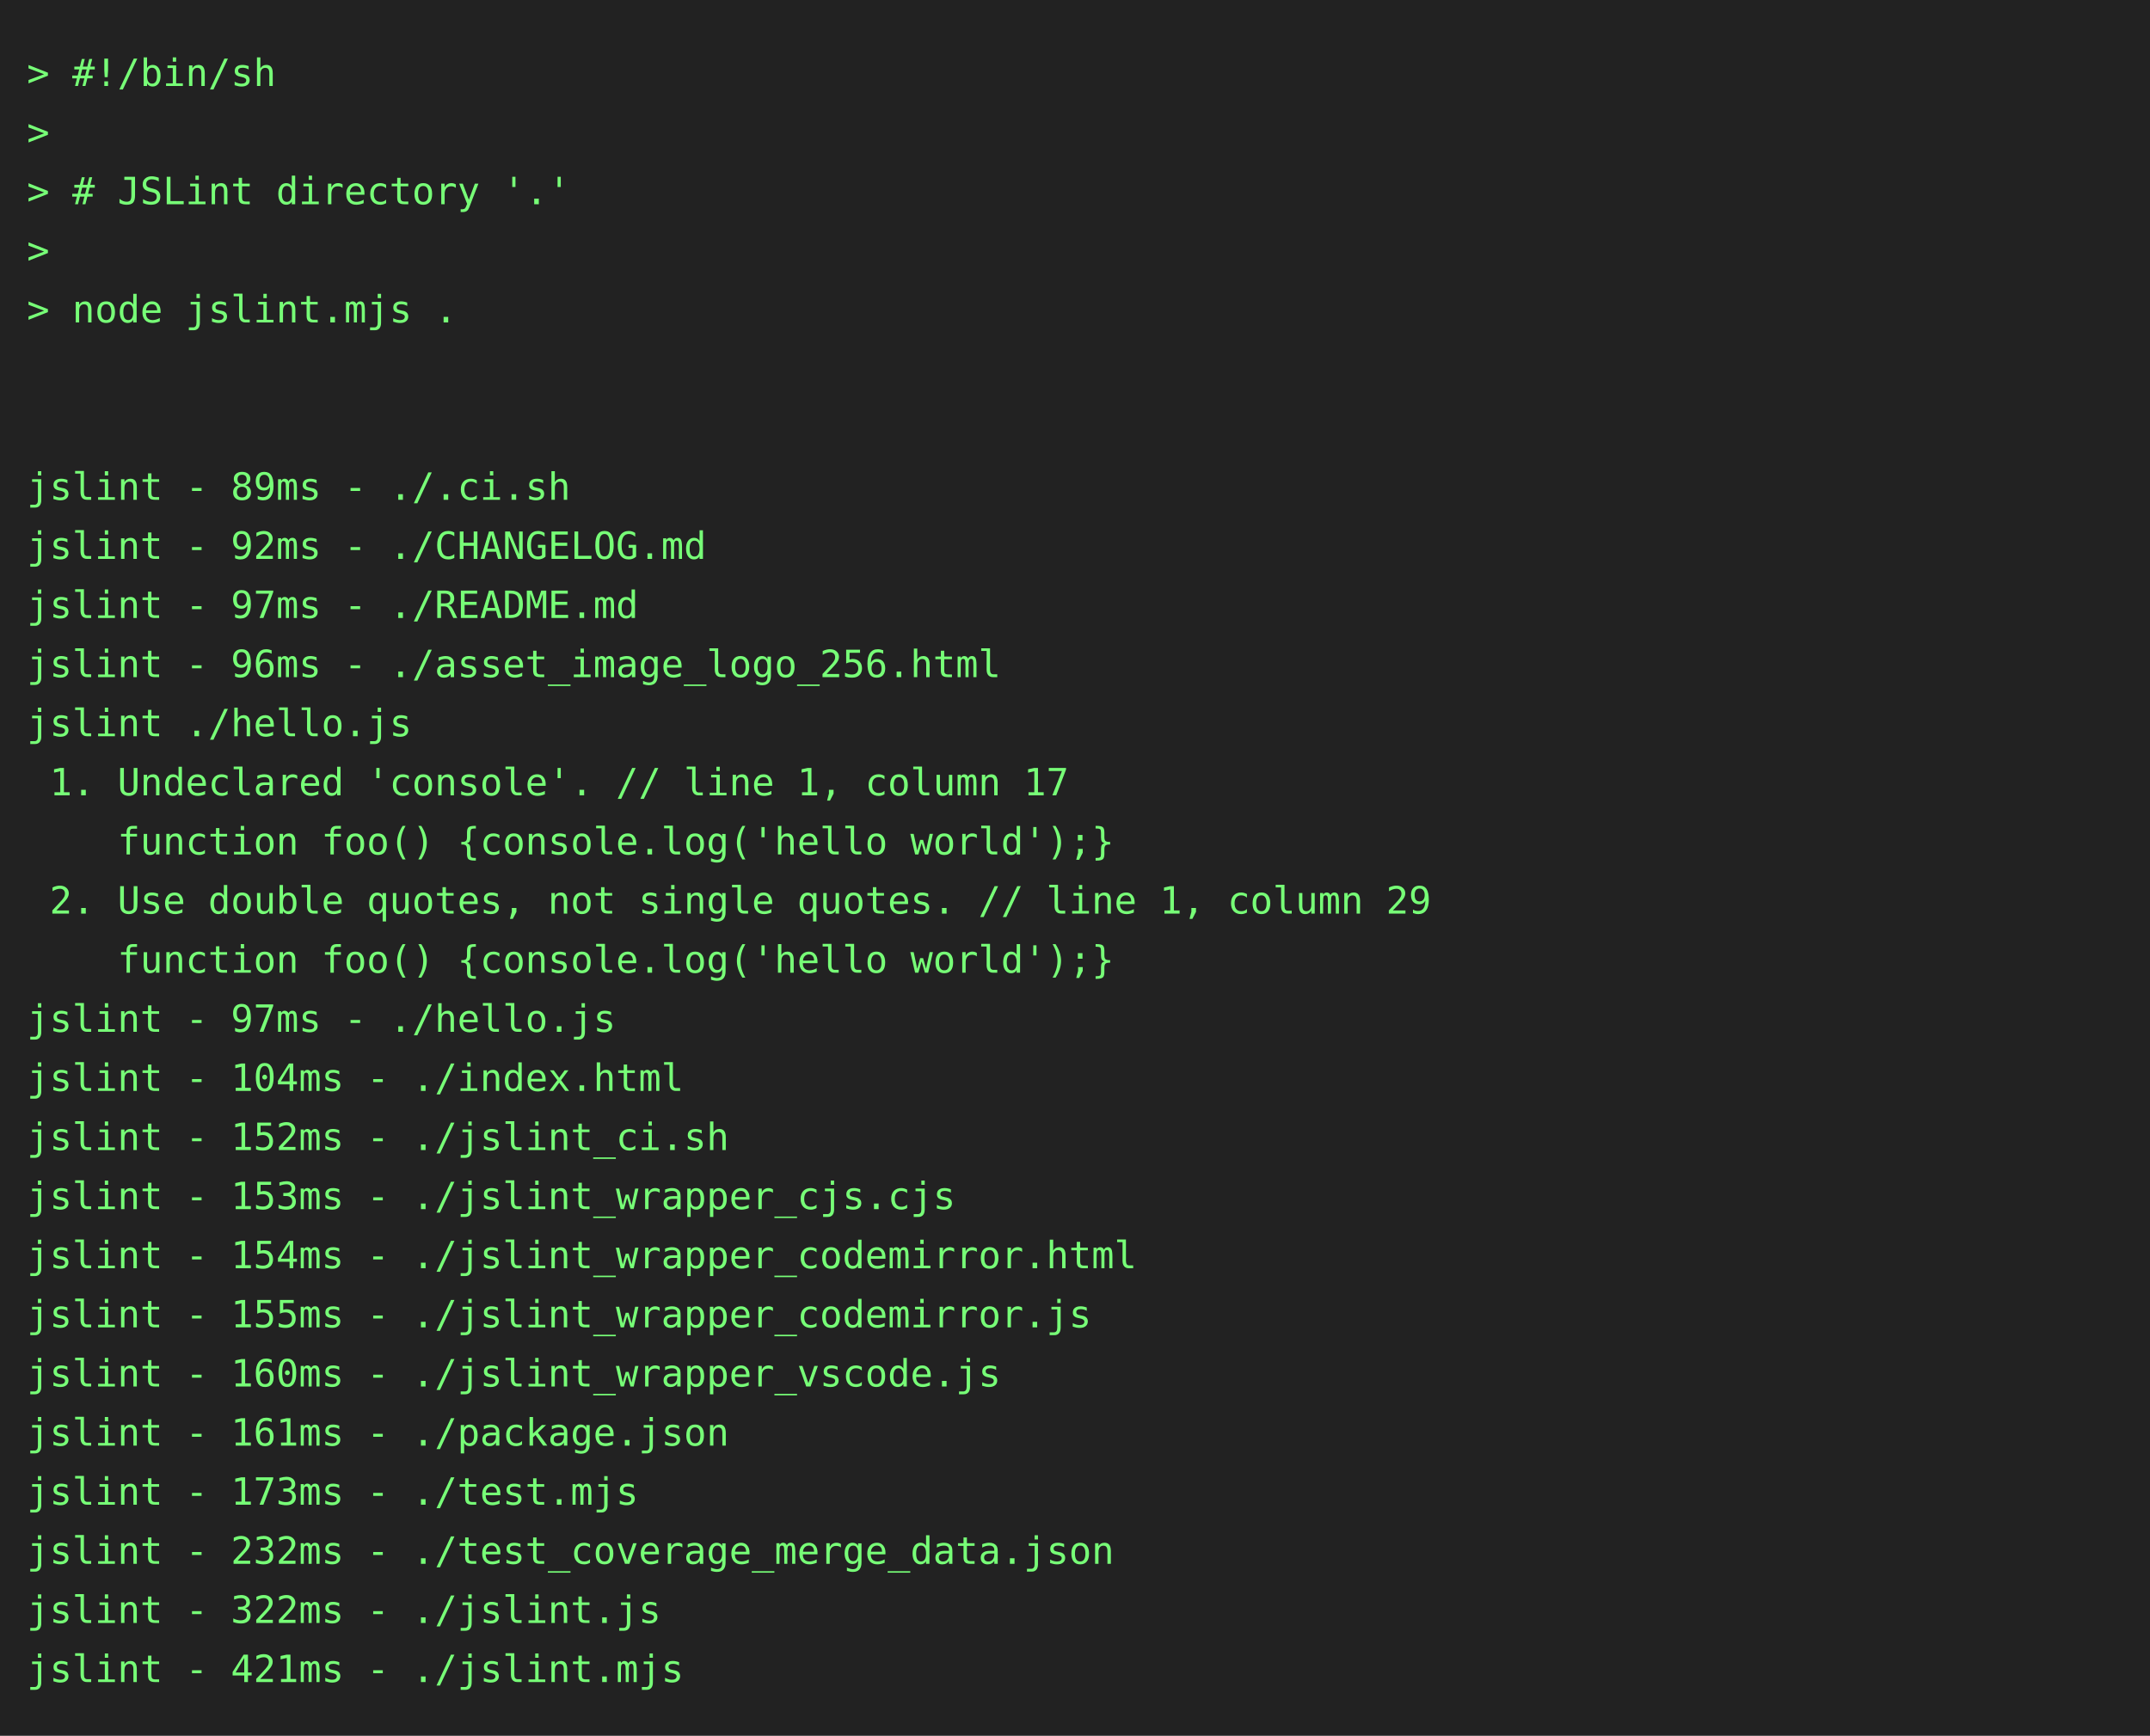
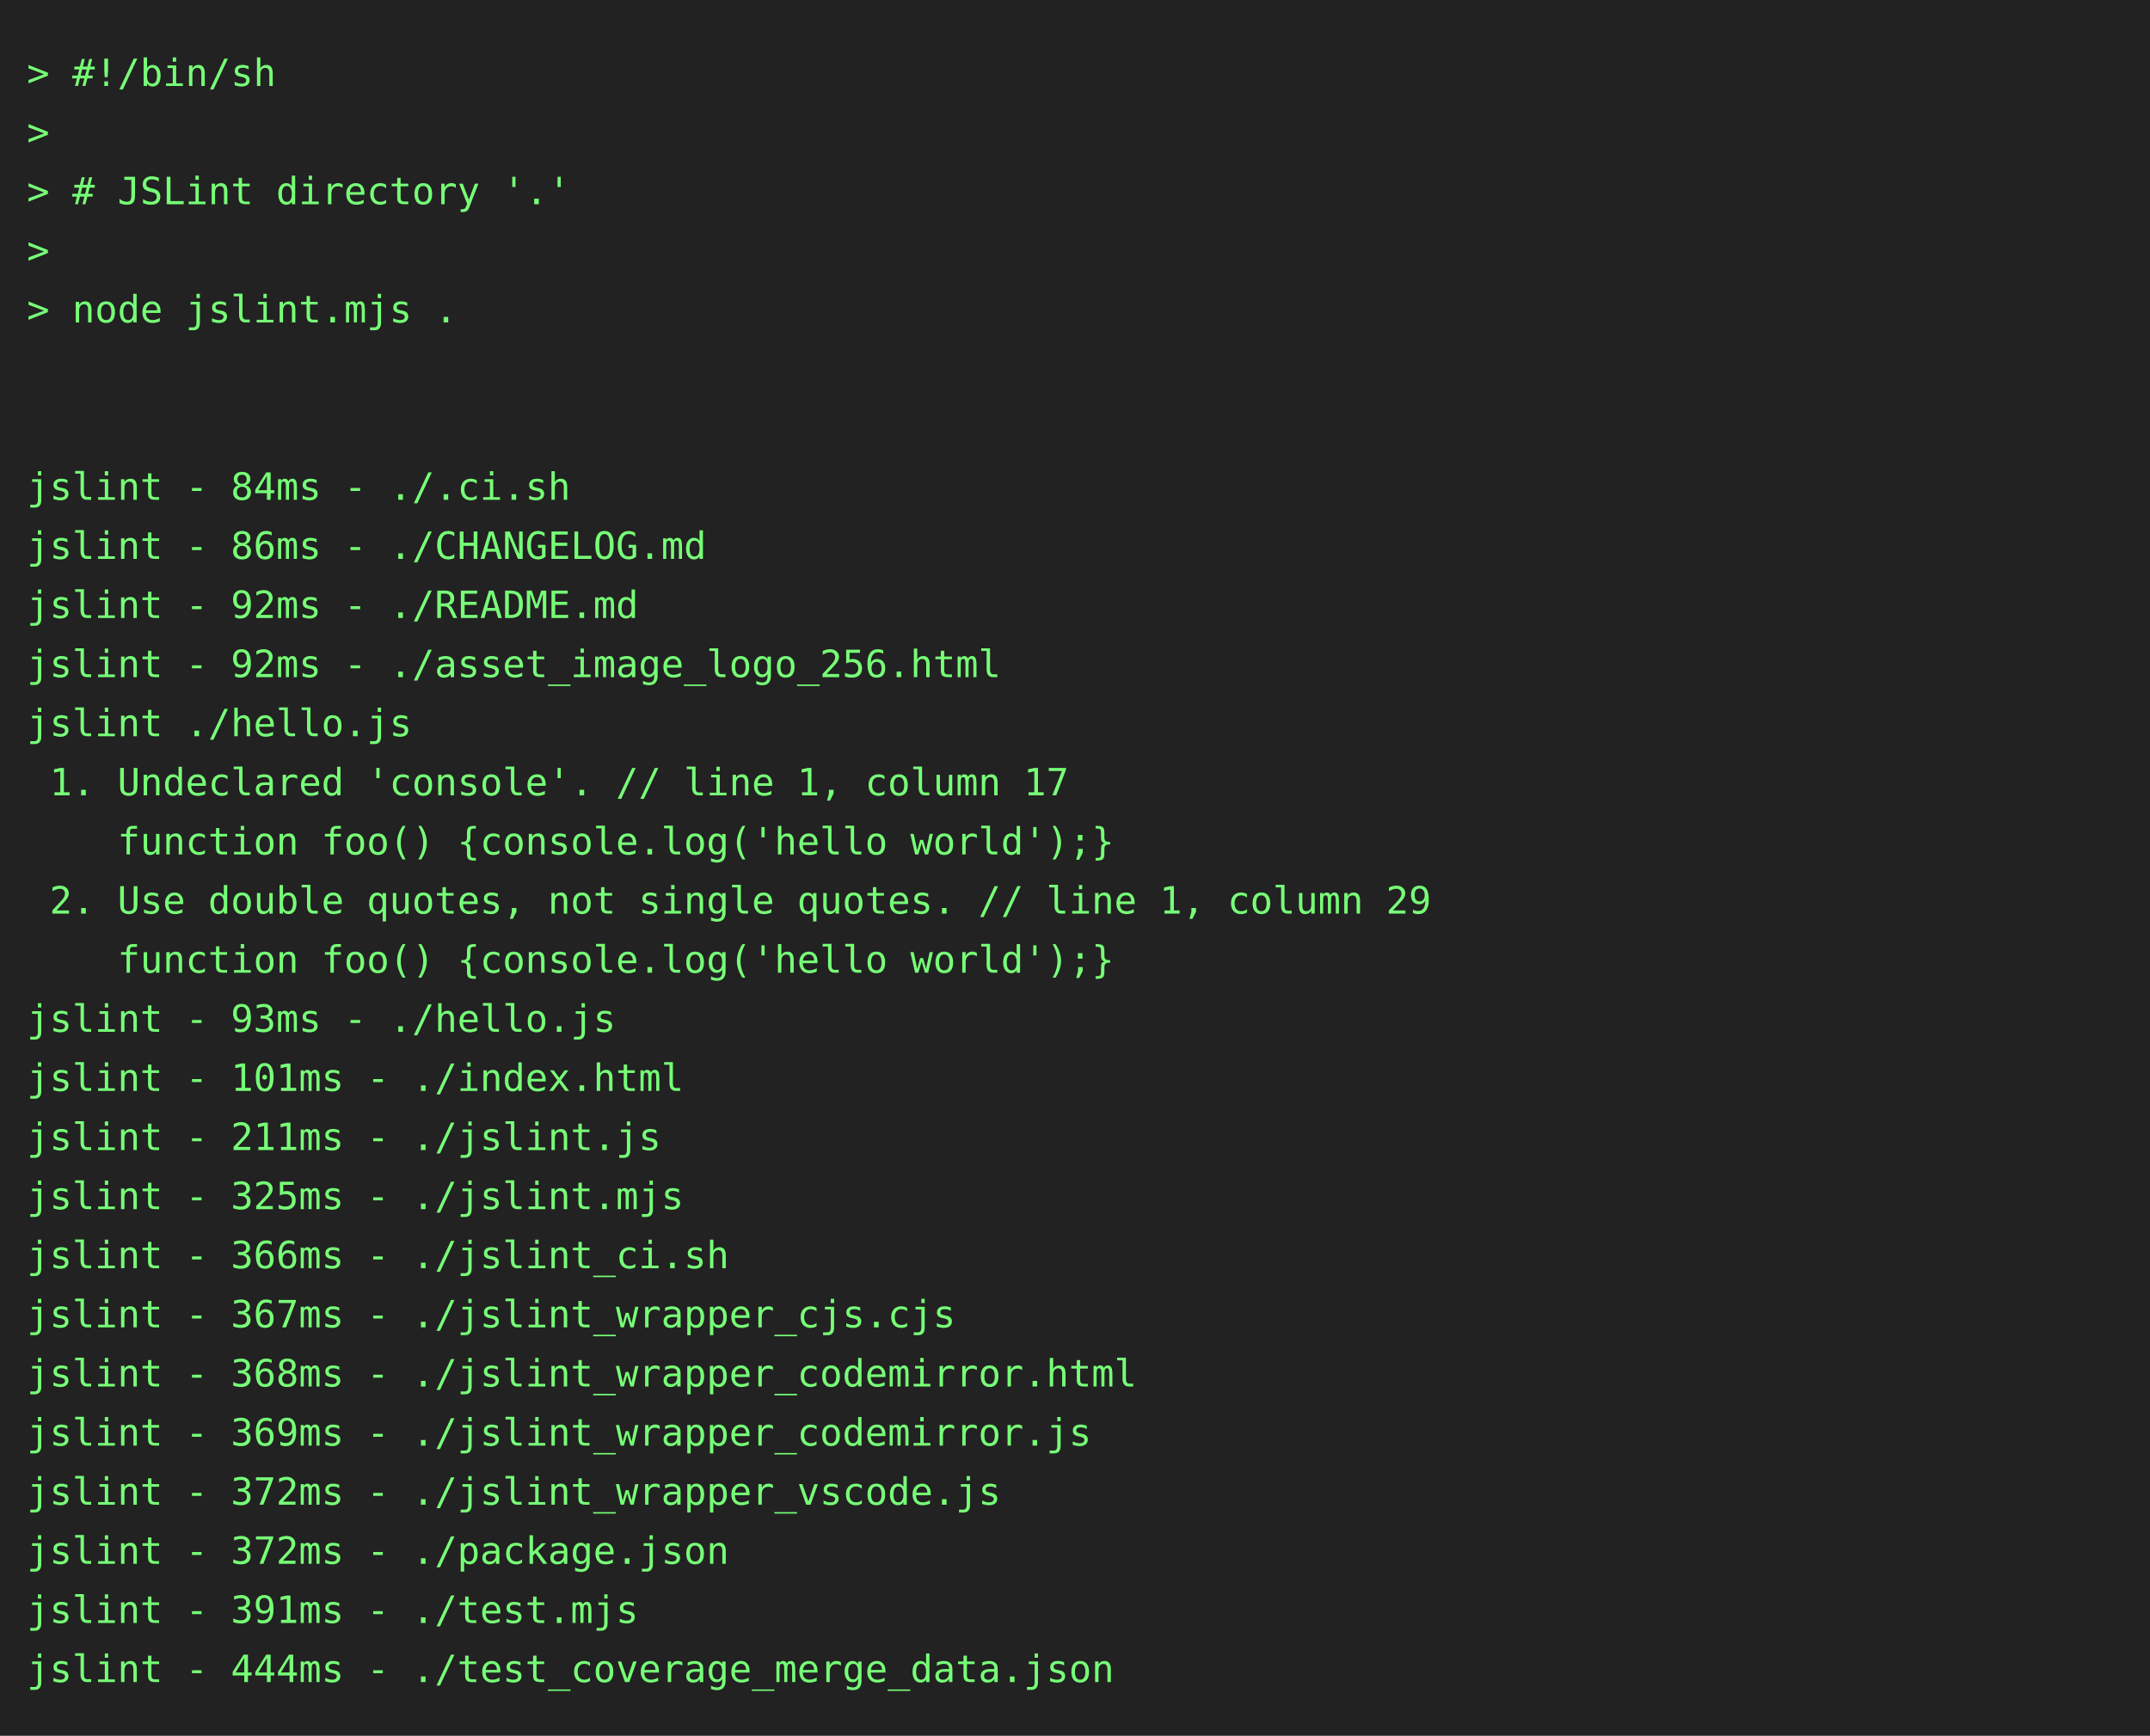
<svg xmlns="http://www.w3.org/2000/svg" height="646" width="800">
  <rect height="646" fill="#222" width="800" />
  <text fill="#7f7" font-family="consolas, menlo, monospace" font-size="14" xml:space="preserve">
    <tspan lengthAdjust="spacingAndGlyphs" textLength="768" x="10" y="32">&gt; #!/bin/sh                                                                                      </tspan>
    <tspan lengthAdjust="spacingAndGlyphs" textLength="768" x="10" y="54">&gt;                                                                                                </tspan>
    <tspan lengthAdjust="spacingAndGlyphs" textLength="768" x="10" y="76">&gt; # JSLint directory '.'                                                                         </tspan>
    <tspan lengthAdjust="spacingAndGlyphs" textLength="768" x="10" y="98">&gt;                                                                                                </tspan>
    <tspan lengthAdjust="spacingAndGlyphs" textLength="768" x="10" y="120">&gt; node jslint.mjs .                                                                              </tspan>
    <tspan lengthAdjust="spacingAndGlyphs" textLength="768" x="10" y="142">                                                                                                 </tspan>
    <tspan lengthAdjust="spacingAndGlyphs" textLength="768" x="10" y="164">                                                                                                 </tspan>
-     <tspan lengthAdjust="spacingAndGlyphs" textLength="768" x="10" y="186">jslint - 89ms - ./.ci.sh                                                                         </tspan>
-     <tspan lengthAdjust="spacingAndGlyphs" textLength="768" x="10" y="208">jslint - 92ms - ./CHANGELOG.md                                                                   </tspan>
-     <tspan lengthAdjust="spacingAndGlyphs" textLength="768" x="10" y="230">jslint - 97ms - ./README.md                                                                      </tspan>
-     <tspan lengthAdjust="spacingAndGlyphs" textLength="768" x="10" y="252">jslint - 96ms - ./asset_image_logo_256.html                                                      </tspan>
+     <tspan lengthAdjust="spacingAndGlyphs" textLength="768" x="10" y="186">jslint - 84ms - ./.ci.sh                                                                         </tspan>
+     <tspan lengthAdjust="spacingAndGlyphs" textLength="768" x="10" y="208">jslint - 86ms - ./CHANGELOG.md                                                                   </tspan>
+     <tspan lengthAdjust="spacingAndGlyphs" textLength="768" x="10" y="230">jslint - 92ms - ./README.md                                                                      </tspan>
+     <tspan lengthAdjust="spacingAndGlyphs" textLength="768" x="10" y="252">jslint - 92ms - ./asset_image_logo_256.html                                                      </tspan>
    <tspan lengthAdjust="spacingAndGlyphs" textLength="768" x="10" y="274">jslint ./hello.js                                                                                </tspan>
    <tspan lengthAdjust="spacingAndGlyphs" textLength="768" x="10" y="296"> 1. Undeclared 'console'. // line 1, column 17                                                   </tspan>
    <tspan lengthAdjust="spacingAndGlyphs" textLength="768" x="10" y="318">    function foo() {console.log('hello world');}                                                 </tspan>
    <tspan lengthAdjust="spacingAndGlyphs" textLength="768" x="10" y="340"> 2. Use double quotes, not single quotes. // line 1, column 29                                   </tspan>
    <tspan lengthAdjust="spacingAndGlyphs" textLength="768" x="10" y="362">    function foo() {console.log('hello world');}                                                 </tspan>
-     <tspan lengthAdjust="spacingAndGlyphs" textLength="768" x="10" y="384">jslint - 97ms - ./hello.js                                                                       </tspan>
-     <tspan lengthAdjust="spacingAndGlyphs" textLength="768" x="10" y="406">jslint - 104ms - ./index.html                                                                    </tspan>
-     <tspan lengthAdjust="spacingAndGlyphs" textLength="768" x="10" y="428">jslint - 152ms - ./jslint_ci.sh                                                                  </tspan>
-     <tspan lengthAdjust="spacingAndGlyphs" textLength="768" x="10" y="450">jslint - 153ms - ./jslint_wrapper_cjs.cjs                                                        </tspan>
-     <tspan lengthAdjust="spacingAndGlyphs" textLength="768" x="10" y="472">jslint - 154ms - ./jslint_wrapper_codemirror.html                                                </tspan>
-     <tspan lengthAdjust="spacingAndGlyphs" textLength="768" x="10" y="494">jslint - 155ms - ./jslint_wrapper_codemirror.js                                                  </tspan>
-     <tspan lengthAdjust="spacingAndGlyphs" textLength="768" x="10" y="516">jslint - 160ms - ./jslint_wrapper_vscode.js                                                      </tspan>
-     <tspan lengthAdjust="spacingAndGlyphs" textLength="768" x="10" y="538">jslint - 161ms - ./package.json                                                                  </tspan>
-     <tspan lengthAdjust="spacingAndGlyphs" textLength="768" x="10" y="560">jslint - 173ms - ./test.mjs                                                                      </tspan>
-     <tspan lengthAdjust="spacingAndGlyphs" textLength="768" x="10" y="582">jslint - 232ms - ./test_coverage_merge_data.json                                                 </tspan>
-     <tspan lengthAdjust="spacingAndGlyphs" textLength="768" x="10" y="604">jslint - 322ms - ./jslint.js                                                                     </tspan>
-     <tspan lengthAdjust="spacingAndGlyphs" textLength="768" x="10" y="626">jslint - 421ms - ./jslint.mjs                                                                    </tspan>
+     <tspan lengthAdjust="spacingAndGlyphs" textLength="768" x="10" y="384">jslint - 93ms - ./hello.js                                                                       </tspan>
+     <tspan lengthAdjust="spacingAndGlyphs" textLength="768" x="10" y="406">jslint - 101ms - ./index.html                                                                    </tspan>
+     <tspan lengthAdjust="spacingAndGlyphs" textLength="768" x="10" y="428">jslint - 211ms - ./jslint.js                                                                     </tspan>
+     <tspan lengthAdjust="spacingAndGlyphs" textLength="768" x="10" y="450">jslint - 325ms - ./jslint.mjs                                                                    </tspan>
+     <tspan lengthAdjust="spacingAndGlyphs" textLength="768" x="10" y="472">jslint - 366ms - ./jslint_ci.sh                                                                  </tspan>
+     <tspan lengthAdjust="spacingAndGlyphs" textLength="768" x="10" y="494">jslint - 367ms - ./jslint_wrapper_cjs.cjs                                                        </tspan>
+     <tspan lengthAdjust="spacingAndGlyphs" textLength="768" x="10" y="516">jslint - 368ms - ./jslint_wrapper_codemirror.html                                                </tspan>
+     <tspan lengthAdjust="spacingAndGlyphs" textLength="768" x="10" y="538">jslint - 369ms - ./jslint_wrapper_codemirror.js                                                  </tspan>
+     <tspan lengthAdjust="spacingAndGlyphs" textLength="768" x="10" y="560">jslint - 372ms - ./jslint_wrapper_vscode.js                                                      </tspan>
+     <tspan lengthAdjust="spacingAndGlyphs" textLength="768" x="10" y="582">jslint - 372ms - ./package.json                                                                  </tspan>
+     <tspan lengthAdjust="spacingAndGlyphs" textLength="768" x="10" y="604">jslint - 391ms - ./test.mjs                                                                      </tspan>
+     <tspan lengthAdjust="spacingAndGlyphs" textLength="768" x="10" y="626">jslint - 444ms - ./test_coverage_merge_data.json                                                 </tspan>
  </text>
</svg>
